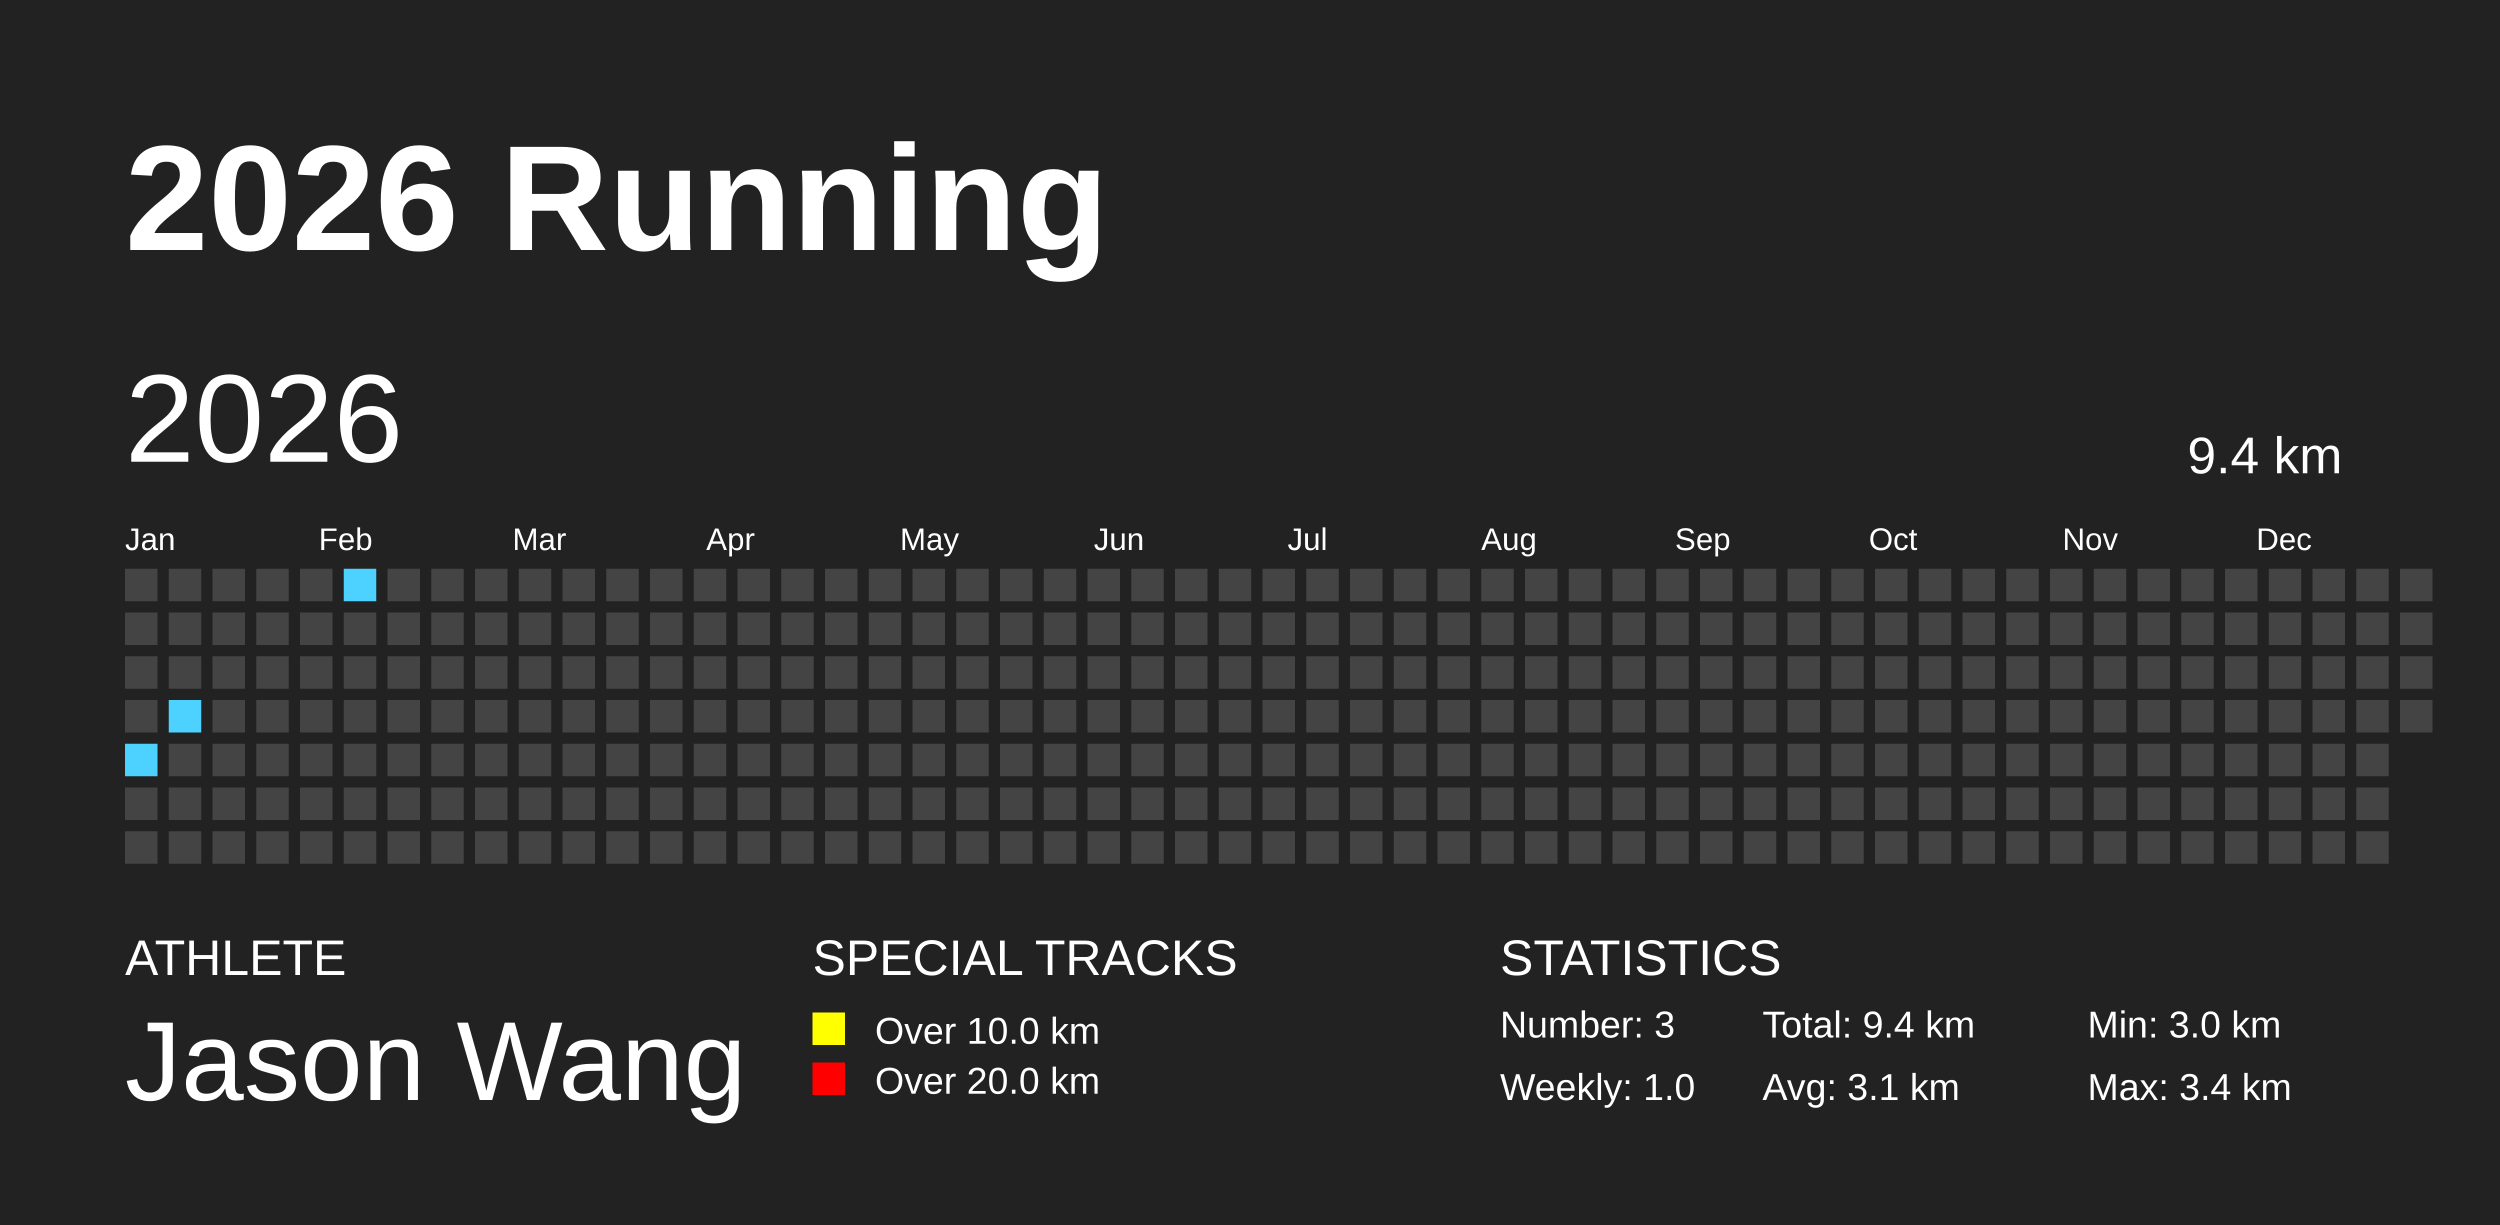
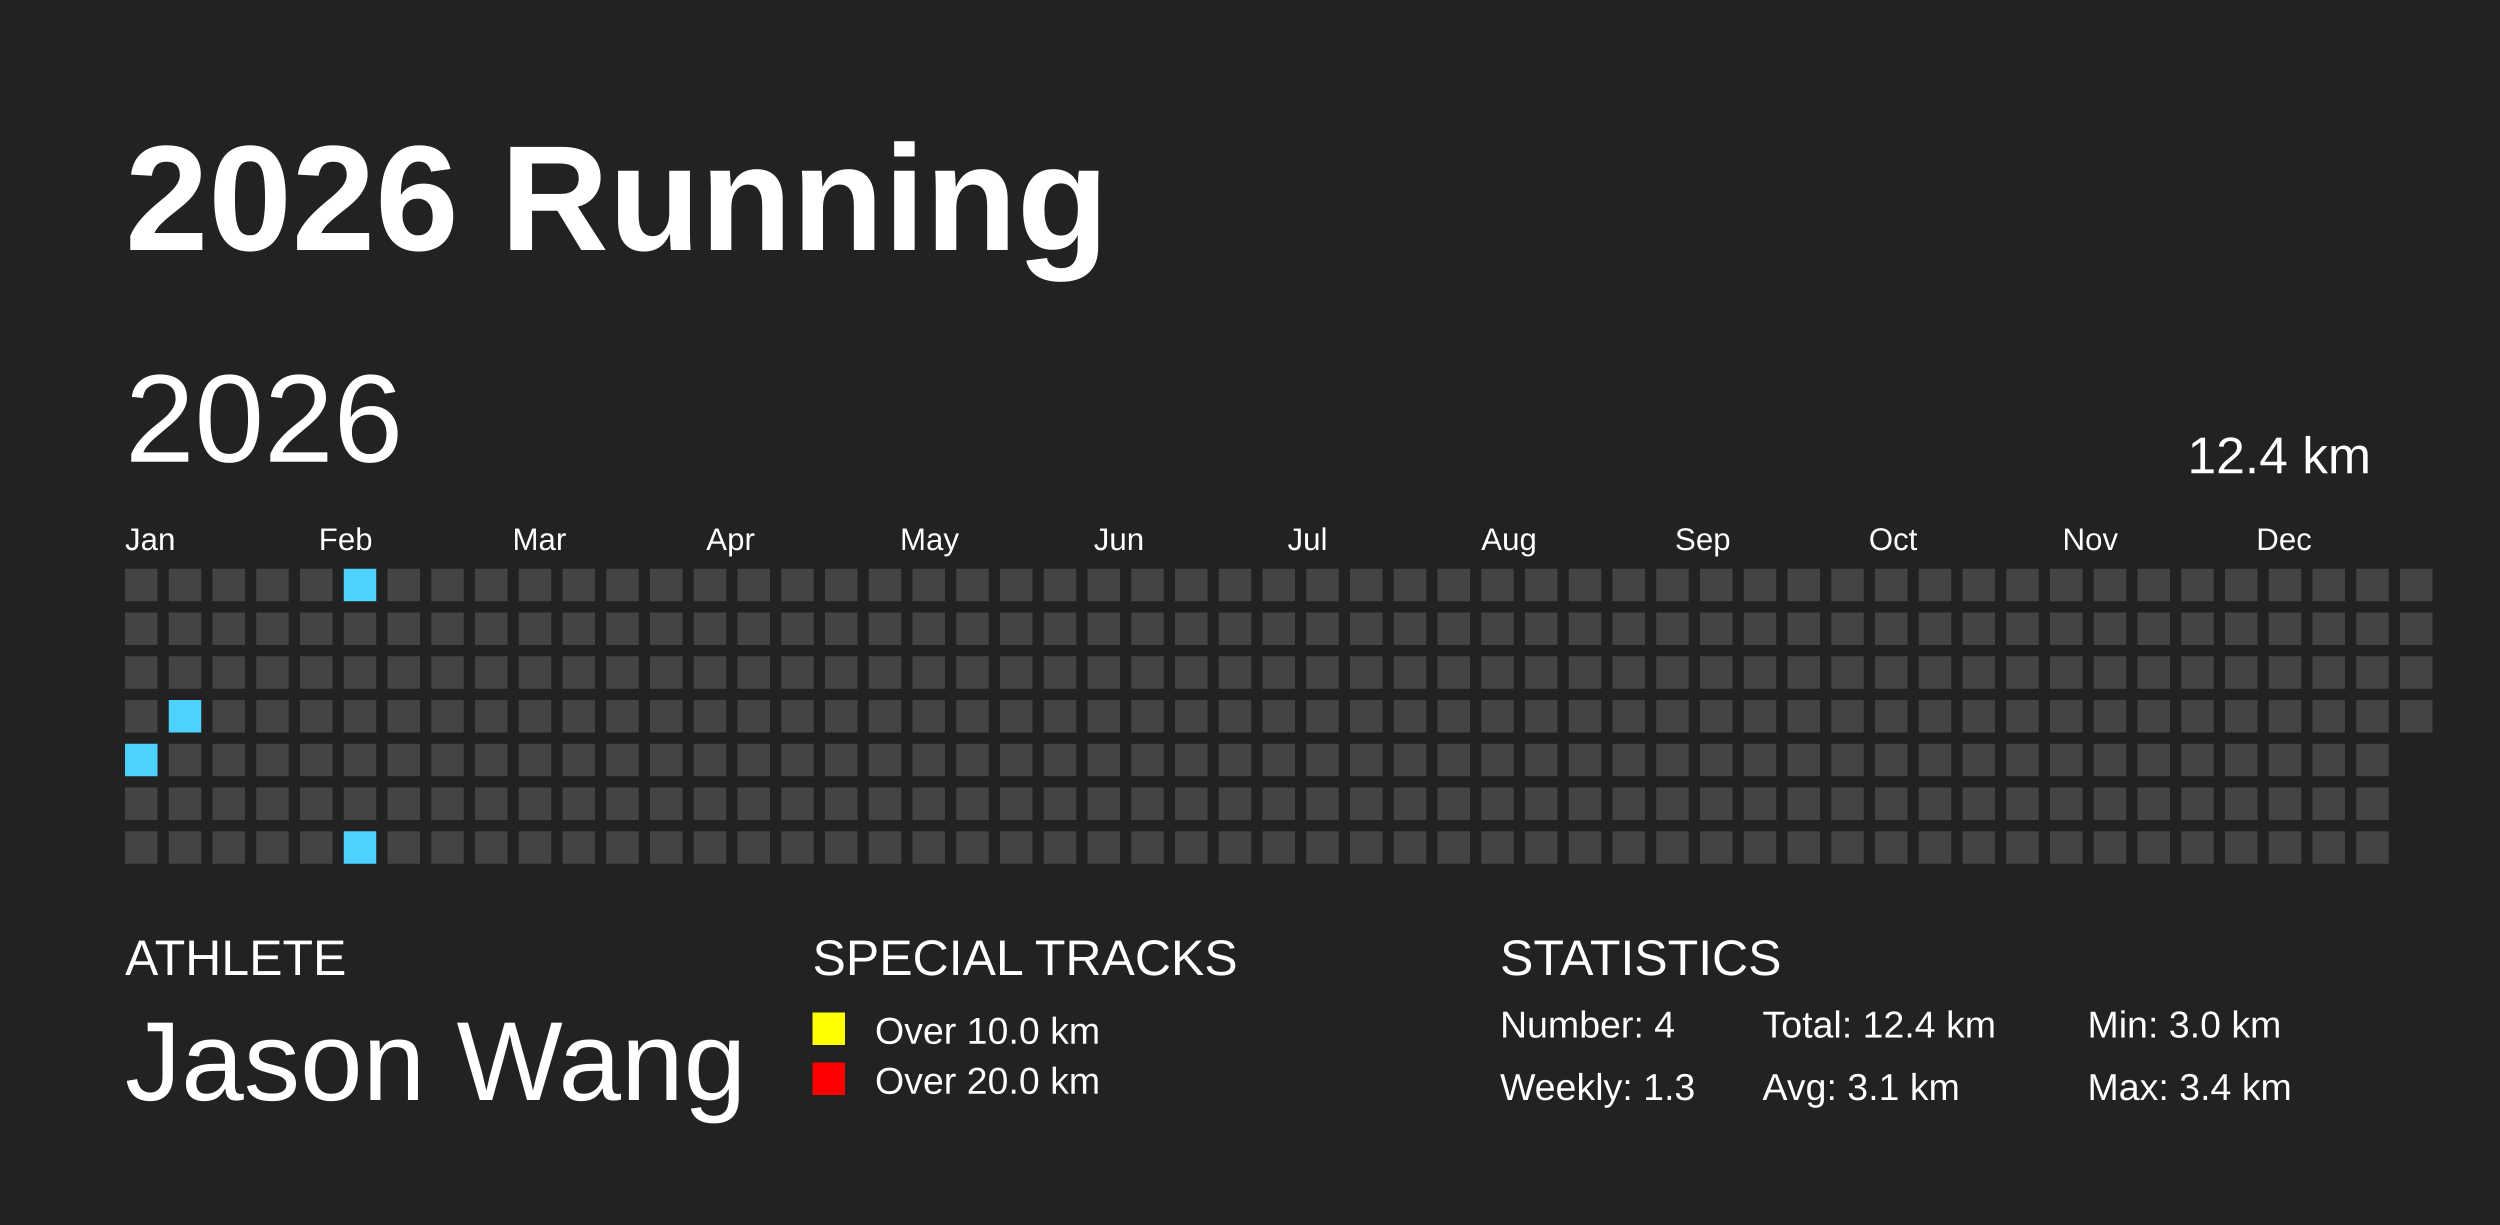
<svg xmlns="http://www.w3.org/2000/svg" baseProfile="full" height="98mm" version="1.1" viewBox="0,0,200,98" width="200mm">
  <defs />
  <rect fill="#222222" height="98" width="200" x="0" y="0" />
  <text fill="#FFFFFF" style="font-size:12px; font-family:Arial; font-weight:bold;" x="10" y="20">2026 Running</text>
  <text fill="#FFFFFF" style="font-size:4px; font-family:Arial" x="10" y="78">ATHLETE</text>
  <text fill="#FFFFFF" style="font-size:9px; font-family:Arial" x="10" y="88">Jason Wang</text>
  <text fill="#FFFFFF" style="font-size:4px; font-family:Arial" x="65" y="78">SPECIAL TRACKS</text>
  <rect fill="yellow" height="2.6" width="2.6" x="65" y="81" />
  <text fill="#FFFFFF" style="font-size:3px; font-family:Arial" x="70" y="83.5">Over 10.0 km</text>
  <rect fill="red" height="2.6" width="2.6" x="65" y="85" />
  <text fill="#FFFFFF" style="font-size:3px; font-family:Arial" x="70" y="87.5">Over 20.0 km</text>
  <text fill="#FFFFFF" style="font-size:4px; font-family:Arial" x="120" y="78">STATISTICS</text>
-   <text fill="#FFFFFF" style="font-size:3px; font-family:Arial" x="120" y="83">Number: 3</text>
-   <text fill="#FFFFFF" style="font-size:3px; font-family:Arial" x="120" y="88">Weekly: 1.0</text>
-   <text fill="#FFFFFF" style="font-size:3px; font-family:Arial" x="141" y="83">Total: 9.4 km</text>
+   <text fill="#FFFFFF" style="font-size:3px; font-family:Arial" x="120" y="83">Number: 4</text>
+   <text fill="#FFFFFF" style="font-size:3px; font-family:Arial" x="120" y="88">Weekly: 1.3</text>
+   <text fill="#FFFFFF" style="font-size:3px; font-family:Arial" x="141" y="83">Total: 12.4 km</text>
  <text fill="#FFFFFF" style="font-size:3px; font-family:Arial" x="141" y="88">Avg: 3.1 km</text>
  <text fill="#FFFFFF" style="font-size:3px; font-family:Arial" x="167" y="83">Min: 3.0 km</text>
  <text fill="#FFFFFF" style="font-size:3px; font-family:Arial" x="167" y="88">Max: 3.4 km</text>
  <text dominant-baseline="hanging" fill="#FFFFFF" style="font-size:10.0px; font-family:Arial;" x="10" y="30">2026</text>
-   <text dominant-baseline="hanging" fill="#FFFFFF" style="font-size:4.125px; font-family:Arial;" x="175" y="35">9.4 km</text>
+   <text dominant-baseline="hanging" fill="#FFFFFF" style="font-size:4.125px; font-family:Arial;" x="175" y="35">12.4 km</text>
  <text fill="#FFFFFF" style="font-size:2.5px; font-family:Arial" x="10.0" y="44">Jan</text>
  <text fill="#FFFFFF" style="font-size:2.5px; font-family:Arial" x="25.5" y="44">Feb</text>
  <text fill="#FFFFFF" style="font-size:2.5px; font-family:Arial" x="41.0" y="44">Mar</text>
  <text fill="#FFFFFF" style="font-size:2.5px; font-family:Arial" x="56.5" y="44">Apr</text>
  <text fill="#FFFFFF" style="font-size:2.5px; font-family:Arial" x="72.0" y="44">May</text>
  <text fill="#FFFFFF" style="font-size:2.5px; font-family:Arial" x="87.5" y="44">Jun</text>
  <text fill="#FFFFFF" style="font-size:2.5px; font-family:Arial" x="103.0" y="44">Jul</text>
  <text fill="#FFFFFF" style="font-size:2.5px; font-family:Arial" x="118.5" y="44">Aug</text>
  <text fill="#FFFFFF" style="font-size:2.5px; font-family:Arial" x="134.0" y="44">Sep</text>
  <text fill="#FFFFFF" style="font-size:2.5px; font-family:Arial" x="149.5" y="44">Oct</text>
  <text fill="#FFFFFF" style="font-size:2.5px; font-family:Arial" x="165.0" y="44">Nov</text>
  <text fill="#FFFFFF" style="font-size:2.5px; font-family:Arial" x="180.5" y="44">Dec</text>
  <rect fill="#444444" height="2.6" width="2.6" x="10.0" y="45.5" />
  <rect fill="#444444" height="2.6" width="2.6" x="10.0" y="49.0" />
  <rect fill="#444444" height="2.6" width="2.6" x="10.0" y="52.5" />
  <rect fill="#444444" height="2.6" width="2.6" x="10.0" y="56.0" />
  <rect fill="#4DD2FF" height="2.6" width="2.6" x="10.0" y="59.5" />
  <rect fill="#444444" height="2.6" width="2.6" x="10.0" y="63.0" />
  <rect fill="#444444" height="2.6" width="2.6" x="10.0" y="66.5" />
  <rect fill="#444444" height="2.6" width="2.6" x="13.5" y="45.5" />
  <rect fill="#444444" height="2.6" width="2.6" x="13.5" y="49.0" />
  <rect fill="#444444" height="2.6" width="2.6" x="13.5" y="52.5" />
  <rect fill="#4DD2FF" height="2.6" width="2.6" x="13.5" y="56.0" />
  <rect fill="#444444" height="2.6" width="2.6" x="13.5" y="59.5" />
  <rect fill="#444444" height="2.6" width="2.6" x="13.5" y="63.0" />
  <rect fill="#444444" height="2.6" width="2.6" x="13.5" y="66.5" />
  <rect fill="#444444" height="2.6" width="2.6" x="17.0" y="45.5" />
  <rect fill="#444444" height="2.6" width="2.6" x="17.0" y="49.0" />
  <rect fill="#444444" height="2.6" width="2.6" x="17.0" y="52.5" />
  <rect fill="#444444" height="2.6" width="2.6" x="17.0" y="56.0" />
  <rect fill="#444444" height="2.6" width="2.6" x="17.0" y="59.5" />
  <rect fill="#444444" height="2.6" width="2.6" x="17.0" y="63.0" />
  <rect fill="#444444" height="2.6" width="2.6" x="17.0" y="66.5" />
  <rect fill="#444444" height="2.6" width="2.6" x="20.5" y="45.5" />
  <rect fill="#444444" height="2.6" width="2.6" x="20.5" y="49.0" />
  <rect fill="#444444" height="2.6" width="2.6" x="20.5" y="52.5" />
  <rect fill="#444444" height="2.6" width="2.6" x="20.5" y="56.0" />
  <rect fill="#444444" height="2.6" width="2.6" x="20.5" y="59.5" />
  <rect fill="#444444" height="2.6" width="2.6" x="20.5" y="63.0" />
  <rect fill="#444444" height="2.6" width="2.6" x="20.5" y="66.5" />
  <rect fill="#444444" height="2.6" width="2.6" x="24.0" y="45.5" />
  <rect fill="#444444" height="2.6" width="2.6" x="24.0" y="49.0" />
  <rect fill="#444444" height="2.6" width="2.6" x="24.0" y="52.5" />
  <rect fill="#444444" height="2.6" width="2.6" x="24.0" y="56.0" />
  <rect fill="#444444" height="2.6" width="2.6" x="24.0" y="59.5" />
  <rect fill="#444444" height="2.6" width="2.6" x="24.0" y="63.0" />
  <rect fill="#444444" height="2.6" width="2.6" x="24.0" y="66.5" />
  <rect fill="#4DD2FF" height="2.6" width="2.6" x="27.5" y="45.5" />
  <rect fill="#444444" height="2.6" width="2.6" x="27.5" y="49.0" />
  <rect fill="#444444" height="2.6" width="2.6" x="27.5" y="52.5" />
  <rect fill="#444444" height="2.6" width="2.6" x="27.5" y="56.0" />
  <rect fill="#444444" height="2.6" width="2.6" x="27.5" y="59.5" />
  <rect fill="#444444" height="2.6" width="2.6" x="27.5" y="63.0" />
-   <rect fill="#444444" height="2.6" width="2.6" x="27.5" y="66.5" />
+   <rect fill="#4DD2FF" height="2.6" width="2.6" x="27.5" y="66.5" />
  <rect fill="#444444" height="2.6" width="2.6" x="31.0" y="45.5" />
  <rect fill="#444444" height="2.6" width="2.6" x="31.0" y="49.0" />
  <rect fill="#444444" height="2.6" width="2.6" x="31.0" y="52.5" />
  <rect fill="#444444" height="2.6" width="2.6" x="31.0" y="56.0" />
  <rect fill="#444444" height="2.6" width="2.6" x="31.0" y="59.5" />
  <rect fill="#444444" height="2.6" width="2.6" x="31.0" y="63.0" />
  <rect fill="#444444" height="2.6" width="2.6" x="31.0" y="66.5" />
  <rect fill="#444444" height="2.6" width="2.6" x="34.5" y="45.5" />
  <rect fill="#444444" height="2.6" width="2.6" x="34.5" y="49.0" />
  <rect fill="#444444" height="2.6" width="2.6" x="34.5" y="52.5" />
  <rect fill="#444444" height="2.6" width="2.6" x="34.5" y="56.0" />
  <rect fill="#444444" height="2.6" width="2.6" x="34.5" y="59.5" />
  <rect fill="#444444" height="2.6" width="2.6" x="34.5" y="63.0" />
  <rect fill="#444444" height="2.6" width="2.6" x="34.5" y="66.5" />
  <rect fill="#444444" height="2.6" width="2.6" x="38.0" y="45.5" />
  <rect fill="#444444" height="2.6" width="2.6" x="38.0" y="49.0" />
  <rect fill="#444444" height="2.6" width="2.6" x="38.0" y="52.5" />
  <rect fill="#444444" height="2.6" width="2.6" x="38.0" y="56.0" />
  <rect fill="#444444" height="2.6" width="2.6" x="38.0" y="59.5" />
  <rect fill="#444444" height="2.6" width="2.6" x="38.0" y="63.0" />
  <rect fill="#444444" height="2.6" width="2.6" x="38.0" y="66.5" />
  <rect fill="#444444" height="2.6" width="2.6" x="41.5" y="45.5" />
  <rect fill="#444444" height="2.6" width="2.6" x="41.5" y="49.0" />
  <rect fill="#444444" height="2.6" width="2.6" x="41.5" y="52.5" />
  <rect fill="#444444" height="2.6" width="2.6" x="41.5" y="56.0" />
  <rect fill="#444444" height="2.6" width="2.6" x="41.5" y="59.5" />
  <rect fill="#444444" height="2.6" width="2.6" x="41.5" y="63.0" />
  <rect fill="#444444" height="2.6" width="2.6" x="41.5" y="66.5" />
  <rect fill="#444444" height="2.6" width="2.6" x="45.0" y="45.5" />
  <rect fill="#444444" height="2.6" width="2.6" x="45.0" y="49.0" />
  <rect fill="#444444" height="2.6" width="2.6" x="45.0" y="52.5" />
  <rect fill="#444444" height="2.6" width="2.6" x="45.0" y="56.0" />
  <rect fill="#444444" height="2.6" width="2.6" x="45.0" y="59.5" />
  <rect fill="#444444" height="2.6" width="2.6" x="45.0" y="63.0" />
  <rect fill="#444444" height="2.6" width="2.6" x="45.0" y="66.5" />
  <rect fill="#444444" height="2.6" width="2.6" x="48.5" y="45.5" />
  <rect fill="#444444" height="2.6" width="2.6" x="48.5" y="49.0" />
  <rect fill="#444444" height="2.6" width="2.6" x="48.5" y="52.5" />
  <rect fill="#444444" height="2.6" width="2.6" x="48.5" y="56.0" />
  <rect fill="#444444" height="2.6" width="2.6" x="48.5" y="59.5" />
  <rect fill="#444444" height="2.6" width="2.6" x="48.5" y="63.0" />
  <rect fill="#444444" height="2.6" width="2.6" x="48.5" y="66.5" />
  <rect fill="#444444" height="2.6" width="2.6" x="52.0" y="45.5" />
  <rect fill="#444444" height="2.6" width="2.6" x="52.0" y="49.0" />
  <rect fill="#444444" height="2.6" width="2.6" x="52.0" y="52.5" />
  <rect fill="#444444" height="2.6" width="2.6" x="52.0" y="56.0" />
  <rect fill="#444444" height="2.6" width="2.6" x="52.0" y="59.5" />
  <rect fill="#444444" height="2.6" width="2.6" x="52.0" y="63.0" />
  <rect fill="#444444" height="2.6" width="2.6" x="52.0" y="66.5" />
  <rect fill="#444444" height="2.6" width="2.6" x="55.5" y="45.5" />
  <rect fill="#444444" height="2.6" width="2.6" x="55.5" y="49.0" />
  <rect fill="#444444" height="2.6" width="2.6" x="55.5" y="52.5" />
  <rect fill="#444444" height="2.6" width="2.6" x="55.5" y="56.0" />
  <rect fill="#444444" height="2.6" width="2.6" x="55.5" y="59.5" />
  <rect fill="#444444" height="2.6" width="2.6" x="55.5" y="63.0" />
  <rect fill="#444444" height="2.6" width="2.6" x="55.5" y="66.5" />
  <rect fill="#444444" height="2.6" width="2.6" x="59.0" y="45.5" />
  <rect fill="#444444" height="2.6" width="2.6" x="59.0" y="49.0" />
  <rect fill="#444444" height="2.6" width="2.6" x="59.0" y="52.5" />
  <rect fill="#444444" height="2.6" width="2.6" x="59.0" y="56.0" />
  <rect fill="#444444" height="2.6" width="2.6" x="59.0" y="59.5" />
  <rect fill="#444444" height="2.6" width="2.6" x="59.0" y="63.0" />
  <rect fill="#444444" height="2.6" width="2.6" x="59.0" y="66.5" />
  <rect fill="#444444" height="2.6" width="2.6" x="62.5" y="45.5" />
  <rect fill="#444444" height="2.6" width="2.6" x="62.5" y="49.0" />
  <rect fill="#444444" height="2.6" width="2.6" x="62.5" y="52.5" />
  <rect fill="#444444" height="2.6" width="2.6" x="62.5" y="56.0" />
  <rect fill="#444444" height="2.6" width="2.6" x="62.5" y="59.5" />
  <rect fill="#444444" height="2.6" width="2.6" x="62.5" y="63.0" />
  <rect fill="#444444" height="2.6" width="2.6" x="62.5" y="66.5" />
  <rect fill="#444444" height="2.6" width="2.6" x="66.0" y="45.5" />
  <rect fill="#444444" height="2.6" width="2.6" x="66.0" y="49.0" />
  <rect fill="#444444" height="2.6" width="2.6" x="66.0" y="52.5" />
  <rect fill="#444444" height="2.6" width="2.6" x="66.0" y="56.0" />
  <rect fill="#444444" height="2.6" width="2.6" x="66.0" y="59.5" />
  <rect fill="#444444" height="2.6" width="2.6" x="66.0" y="63.0" />
  <rect fill="#444444" height="2.6" width="2.6" x="66.0" y="66.5" />
  <rect fill="#444444" height="2.6" width="2.6" x="69.5" y="45.5" />
  <rect fill="#444444" height="2.6" width="2.6" x="69.5" y="49.0" />
  <rect fill="#444444" height="2.6" width="2.6" x="69.5" y="52.5" />
  <rect fill="#444444" height="2.6" width="2.6" x="69.5" y="56.0" />
  <rect fill="#444444" height="2.6" width="2.6" x="69.5" y="59.5" />
  <rect fill="#444444" height="2.6" width="2.6" x="69.5" y="63.0" />
  <rect fill="#444444" height="2.6" width="2.6" x="69.5" y="66.5" />
  <rect fill="#444444" height="2.6" width="2.6" x="73.0" y="45.5" />
  <rect fill="#444444" height="2.6" width="2.6" x="73.0" y="49.0" />
  <rect fill="#444444" height="2.6" width="2.6" x="73.0" y="52.5" />
  <rect fill="#444444" height="2.6" width="2.6" x="73.0" y="56.0" />
  <rect fill="#444444" height="2.6" width="2.6" x="73.0" y="59.5" />
  <rect fill="#444444" height="2.6" width="2.6" x="73.0" y="63.0" />
  <rect fill="#444444" height="2.6" width="2.6" x="73.0" y="66.5" />
  <rect fill="#444444" height="2.6" width="2.6" x="76.5" y="45.5" />
  <rect fill="#444444" height="2.6" width="2.6" x="76.5" y="49.0" />
  <rect fill="#444444" height="2.6" width="2.6" x="76.5" y="52.5" />
  <rect fill="#444444" height="2.6" width="2.6" x="76.5" y="56.0" />
  <rect fill="#444444" height="2.6" width="2.6" x="76.5" y="59.5" />
  <rect fill="#444444" height="2.6" width="2.6" x="76.5" y="63.0" />
  <rect fill="#444444" height="2.6" width="2.6" x="76.5" y="66.5" />
  <rect fill="#444444" height="2.6" width="2.6" x="80.0" y="45.5" />
  <rect fill="#444444" height="2.6" width="2.6" x="80.0" y="49.0" />
  <rect fill="#444444" height="2.6" width="2.6" x="80.0" y="52.5" />
  <rect fill="#444444" height="2.6" width="2.6" x="80.0" y="56.0" />
  <rect fill="#444444" height="2.6" width="2.6" x="80.0" y="59.5" />
  <rect fill="#444444" height="2.6" width="2.6" x="80.0" y="63.0" />
  <rect fill="#444444" height="2.6" width="2.6" x="80.0" y="66.5" />
  <rect fill="#444444" height="2.6" width="2.6" x="83.5" y="45.5" />
  <rect fill="#444444" height="2.6" width="2.6" x="83.5" y="49.0" />
  <rect fill="#444444" height="2.6" width="2.6" x="83.5" y="52.5" />
  <rect fill="#444444" height="2.6" width="2.6" x="83.5" y="56.0" />
  <rect fill="#444444" height="2.6" width="2.6" x="83.5" y="59.5" />
  <rect fill="#444444" height="2.6" width="2.6" x="83.5" y="63.0" />
  <rect fill="#444444" height="2.6" width="2.6" x="83.5" y="66.5" />
  <rect fill="#444444" height="2.6" width="2.6" x="87.0" y="45.5" />
  <rect fill="#444444" height="2.6" width="2.6" x="87.0" y="49.0" />
  <rect fill="#444444" height="2.6" width="2.6" x="87.0" y="52.5" />
  <rect fill="#444444" height="2.6" width="2.6" x="87.0" y="56.0" />
  <rect fill="#444444" height="2.6" width="2.6" x="87.0" y="59.5" />
  <rect fill="#444444" height="2.6" width="2.6" x="87.0" y="63.0" />
  <rect fill="#444444" height="2.6" width="2.6" x="87.0" y="66.5" />
  <rect fill="#444444" height="2.6" width="2.6" x="90.5" y="45.5" />
  <rect fill="#444444" height="2.6" width="2.6" x="90.5" y="49.0" />
  <rect fill="#444444" height="2.6" width="2.6" x="90.5" y="52.5" />
  <rect fill="#444444" height="2.6" width="2.6" x="90.5" y="56.0" />
  <rect fill="#444444" height="2.6" width="2.6" x="90.5" y="59.5" />
  <rect fill="#444444" height="2.6" width="2.6" x="90.5" y="63.0" />
  <rect fill="#444444" height="2.6" width="2.6" x="90.5" y="66.5" />
  <rect fill="#444444" height="2.6" width="2.6" x="94.0" y="45.5" />
  <rect fill="#444444" height="2.6" width="2.6" x="94.0" y="49.0" />
  <rect fill="#444444" height="2.6" width="2.6" x="94.0" y="52.5" />
  <rect fill="#444444" height="2.6" width="2.6" x="94.0" y="56.0" />
  <rect fill="#444444" height="2.6" width="2.6" x="94.0" y="59.5" />
  <rect fill="#444444" height="2.6" width="2.6" x="94.0" y="63.0" />
  <rect fill="#444444" height="2.6" width="2.6" x="94.0" y="66.5" />
  <rect fill="#444444" height="2.6" width="2.6" x="97.5" y="45.5" />
  <rect fill="#444444" height="2.6" width="2.6" x="97.5" y="49.0" />
  <rect fill="#444444" height="2.6" width="2.6" x="97.5" y="52.5" />
  <rect fill="#444444" height="2.6" width="2.6" x="97.5" y="56.0" />
  <rect fill="#444444" height="2.6" width="2.6" x="97.5" y="59.5" />
  <rect fill="#444444" height="2.6" width="2.6" x="97.5" y="63.0" />
  <rect fill="#444444" height="2.6" width="2.6" x="97.5" y="66.5" />
  <rect fill="#444444" height="2.6" width="2.6" x="101.0" y="45.5" />
  <rect fill="#444444" height="2.6" width="2.6" x="101.0" y="49.0" />
  <rect fill="#444444" height="2.6" width="2.6" x="101.0" y="52.5" />
  <rect fill="#444444" height="2.6" width="2.6" x="101.0" y="56.0" />
  <rect fill="#444444" height="2.6" width="2.6" x="101.0" y="59.5" />
  <rect fill="#444444" height="2.6" width="2.6" x="101.0" y="63.0" />
  <rect fill="#444444" height="2.6" width="2.6" x="101.0" y="66.5" />
  <rect fill="#444444" height="2.6" width="2.6" x="104.5" y="45.5" />
  <rect fill="#444444" height="2.6" width="2.6" x="104.5" y="49.0" />
  <rect fill="#444444" height="2.6" width="2.6" x="104.5" y="52.5" />
  <rect fill="#444444" height="2.6" width="2.6" x="104.5" y="56.0" />
  <rect fill="#444444" height="2.6" width="2.6" x="104.5" y="59.5" />
  <rect fill="#444444" height="2.6" width="2.6" x="104.5" y="63.0" />
  <rect fill="#444444" height="2.6" width="2.6" x="104.5" y="66.5" />
  <rect fill="#444444" height="2.6" width="2.6" x="108.0" y="45.5" />
  <rect fill="#444444" height="2.6" width="2.6" x="108.0" y="49.0" />
  <rect fill="#444444" height="2.6" width="2.6" x="108.0" y="52.5" />
  <rect fill="#444444" height="2.6" width="2.6" x="108.0" y="56.0" />
  <rect fill="#444444" height="2.6" width="2.6" x="108.0" y="59.5" />
  <rect fill="#444444" height="2.6" width="2.6" x="108.0" y="63.0" />
  <rect fill="#444444" height="2.6" width="2.6" x="108.0" y="66.5" />
  <rect fill="#444444" height="2.6" width="2.6" x="111.5" y="45.5" />
  <rect fill="#444444" height="2.6" width="2.6" x="111.5" y="49.0" />
  <rect fill="#444444" height="2.6" width="2.6" x="111.5" y="52.5" />
  <rect fill="#444444" height="2.6" width="2.6" x="111.5" y="56.0" />
  <rect fill="#444444" height="2.6" width="2.6" x="111.5" y="59.5" />
  <rect fill="#444444" height="2.6" width="2.6" x="111.5" y="63.0" />
  <rect fill="#444444" height="2.6" width="2.6" x="111.5" y="66.5" />
  <rect fill="#444444" height="2.6" width="2.6" x="115.0" y="45.5" />
  <rect fill="#444444" height="2.6" width="2.6" x="115.0" y="49.0" />
  <rect fill="#444444" height="2.6" width="2.6" x="115.0" y="52.5" />
  <rect fill="#444444" height="2.6" width="2.6" x="115.0" y="56.0" />
  <rect fill="#444444" height="2.6" width="2.6" x="115.0" y="59.5" />
  <rect fill="#444444" height="2.6" width="2.6" x="115.0" y="63.0" />
  <rect fill="#444444" height="2.6" width="2.6" x="115.0" y="66.5" />
  <rect fill="#444444" height="2.6" width="2.6" x="118.5" y="45.5" />
  <rect fill="#444444" height="2.6" width="2.6" x="118.5" y="49.0" />
  <rect fill="#444444" height="2.6" width="2.6" x="118.5" y="52.5" />
  <rect fill="#444444" height="2.6" width="2.6" x="118.5" y="56.0" />
  <rect fill="#444444" height="2.6" width="2.6" x="118.5" y="59.5" />
  <rect fill="#444444" height="2.6" width="2.6" x="118.5" y="63.0" />
  <rect fill="#444444" height="2.6" width="2.6" x="118.5" y="66.5" />
  <rect fill="#444444" height="2.6" width="2.6" x="122.0" y="45.5" />
  <rect fill="#444444" height="2.6" width="2.6" x="122.0" y="49.0" />
  <rect fill="#444444" height="2.6" width="2.6" x="122.0" y="52.5" />
  <rect fill="#444444" height="2.6" width="2.6" x="122.0" y="56.0" />
  <rect fill="#444444" height="2.6" width="2.6" x="122.0" y="59.5" />
  <rect fill="#444444" height="2.6" width="2.6" x="122.0" y="63.0" />
  <rect fill="#444444" height="2.6" width="2.6" x="122.0" y="66.5" />
  <rect fill="#444444" height="2.6" width="2.6" x="125.5" y="45.5" />
  <rect fill="#444444" height="2.6" width="2.6" x="125.5" y="49.0" />
  <rect fill="#444444" height="2.6" width="2.6" x="125.5" y="52.5" />
  <rect fill="#444444" height="2.6" width="2.6" x="125.5" y="56.0" />
  <rect fill="#444444" height="2.6" width="2.6" x="125.5" y="59.5" />
  <rect fill="#444444" height="2.6" width="2.6" x="125.5" y="63.0" />
  <rect fill="#444444" height="2.6" width="2.6" x="125.5" y="66.5" />
  <rect fill="#444444" height="2.6" width="2.6" x="129.0" y="45.5" />
  <rect fill="#444444" height="2.6" width="2.6" x="129.0" y="49.0" />
  <rect fill="#444444" height="2.6" width="2.6" x="129.0" y="52.5" />
  <rect fill="#444444" height="2.6" width="2.6" x="129.0" y="56.0" />
  <rect fill="#444444" height="2.6" width="2.6" x="129.0" y="59.5" />
  <rect fill="#444444" height="2.6" width="2.6" x="129.0" y="63.0" />
  <rect fill="#444444" height="2.6" width="2.6" x="129.0" y="66.5" />
  <rect fill="#444444" height="2.6" width="2.6" x="132.5" y="45.5" />
  <rect fill="#444444" height="2.6" width="2.6" x="132.5" y="49.0" />
  <rect fill="#444444" height="2.6" width="2.6" x="132.5" y="52.5" />
  <rect fill="#444444" height="2.6" width="2.6" x="132.5" y="56.0" />
  <rect fill="#444444" height="2.6" width="2.6" x="132.5" y="59.5" />
  <rect fill="#444444" height="2.6" width="2.6" x="132.5" y="63.0" />
  <rect fill="#444444" height="2.6" width="2.6" x="132.5" y="66.5" />
  <rect fill="#444444" height="2.6" width="2.6" x="136.0" y="45.5" />
  <rect fill="#444444" height="2.6" width="2.6" x="136.0" y="49.0" />
  <rect fill="#444444" height="2.6" width="2.6" x="136.0" y="52.5" />
  <rect fill="#444444" height="2.6" width="2.6" x="136.0" y="56.0" />
  <rect fill="#444444" height="2.6" width="2.6" x="136.0" y="59.5" />
  <rect fill="#444444" height="2.6" width="2.6" x="136.0" y="63.0" />
  <rect fill="#444444" height="2.6" width="2.6" x="136.0" y="66.5" />
  <rect fill="#444444" height="2.6" width="2.6" x="139.5" y="45.5" />
  <rect fill="#444444" height="2.6" width="2.6" x="139.5" y="49.0" />
  <rect fill="#444444" height="2.6" width="2.6" x="139.5" y="52.5" />
  <rect fill="#444444" height="2.6" width="2.6" x="139.5" y="56.0" />
  <rect fill="#444444" height="2.6" width="2.6" x="139.5" y="59.5" />
  <rect fill="#444444" height="2.6" width="2.6" x="139.5" y="63.0" />
  <rect fill="#444444" height="2.6" width="2.6" x="139.5" y="66.5" />
  <rect fill="#444444" height="2.6" width="2.6" x="143.0" y="45.5" />
  <rect fill="#444444" height="2.6" width="2.6" x="143.0" y="49.0" />
  <rect fill="#444444" height="2.6" width="2.6" x="143.0" y="52.5" />
  <rect fill="#444444" height="2.6" width="2.6" x="143.0" y="56.0" />
  <rect fill="#444444" height="2.6" width="2.6" x="143.0" y="59.5" />
  <rect fill="#444444" height="2.6" width="2.6" x="143.0" y="63.0" />
  <rect fill="#444444" height="2.6" width="2.6" x="143.0" y="66.5" />
  <rect fill="#444444" height="2.6" width="2.6" x="146.5" y="45.5" />
  <rect fill="#444444" height="2.6" width="2.6" x="146.5" y="49.0" />
  <rect fill="#444444" height="2.6" width="2.6" x="146.5" y="52.5" />
  <rect fill="#444444" height="2.6" width="2.6" x="146.5" y="56.0" />
  <rect fill="#444444" height="2.6" width="2.6" x="146.5" y="59.5" />
  <rect fill="#444444" height="2.6" width="2.6" x="146.5" y="63.0" />
  <rect fill="#444444" height="2.6" width="2.6" x="146.5" y="66.5" />
  <rect fill="#444444" height="2.6" width="2.6" x="150.0" y="45.5" />
  <rect fill="#444444" height="2.6" width="2.6" x="150.0" y="49.0" />
  <rect fill="#444444" height="2.6" width="2.6" x="150.0" y="52.5" />
  <rect fill="#444444" height="2.6" width="2.6" x="150.0" y="56.0" />
  <rect fill="#444444" height="2.6" width="2.6" x="150.0" y="59.5" />
  <rect fill="#444444" height="2.6" width="2.6" x="150.0" y="63.0" />
  <rect fill="#444444" height="2.6" width="2.6" x="150.0" y="66.5" />
  <rect fill="#444444" height="2.6" width="2.6" x="153.5" y="45.5" />
  <rect fill="#444444" height="2.6" width="2.6" x="153.5" y="49.0" />
  <rect fill="#444444" height="2.6" width="2.6" x="153.5" y="52.5" />
  <rect fill="#444444" height="2.6" width="2.6" x="153.5" y="56.0" />
  <rect fill="#444444" height="2.6" width="2.6" x="153.5" y="59.5" />
  <rect fill="#444444" height="2.6" width="2.6" x="153.5" y="63.0" />
  <rect fill="#444444" height="2.6" width="2.6" x="153.5" y="66.5" />
  <rect fill="#444444" height="2.6" width="2.6" x="157.0" y="45.5" />
  <rect fill="#444444" height="2.6" width="2.6" x="157.0" y="49.0" />
  <rect fill="#444444" height="2.6" width="2.6" x="157.0" y="52.5" />
  <rect fill="#444444" height="2.6" width="2.6" x="157.0" y="56.0" />
  <rect fill="#444444" height="2.6" width="2.6" x="157.0" y="59.5" />
  <rect fill="#444444" height="2.6" width="2.6" x="157.0" y="63.0" />
  <rect fill="#444444" height="2.6" width="2.6" x="157.0" y="66.5" />
  <rect fill="#444444" height="2.6" width="2.6" x="160.5" y="45.5" />
  <rect fill="#444444" height="2.6" width="2.6" x="160.5" y="49.0" />
  <rect fill="#444444" height="2.6" width="2.6" x="160.5" y="52.5" />
  <rect fill="#444444" height="2.6" width="2.6" x="160.5" y="56.0" />
  <rect fill="#444444" height="2.6" width="2.6" x="160.5" y="59.5" />
  <rect fill="#444444" height="2.6" width="2.6" x="160.5" y="63.0" />
  <rect fill="#444444" height="2.6" width="2.6" x="160.5" y="66.5" />
  <rect fill="#444444" height="2.6" width="2.6" x="164.0" y="45.5" />
  <rect fill="#444444" height="2.6" width="2.6" x="164.0" y="49.0" />
  <rect fill="#444444" height="2.6" width="2.6" x="164.0" y="52.5" />
  <rect fill="#444444" height="2.6" width="2.6" x="164.0" y="56.0" />
  <rect fill="#444444" height="2.6" width="2.6" x="164.0" y="59.5" />
  <rect fill="#444444" height="2.6" width="2.6" x="164.0" y="63.0" />
  <rect fill="#444444" height="2.6" width="2.6" x="164.0" y="66.5" />
  <rect fill="#444444" height="2.6" width="2.6" x="167.5" y="45.5" />
  <rect fill="#444444" height="2.6" width="2.6" x="167.5" y="49.0" />
  <rect fill="#444444" height="2.6" width="2.6" x="167.5" y="52.5" />
  <rect fill="#444444" height="2.6" width="2.6" x="167.5" y="56.0" />
  <rect fill="#444444" height="2.6" width="2.6" x="167.5" y="59.5" />
  <rect fill="#444444" height="2.6" width="2.6" x="167.5" y="63.0" />
  <rect fill="#444444" height="2.6" width="2.6" x="167.5" y="66.5" />
  <rect fill="#444444" height="2.6" width="2.6" x="171.0" y="45.5" />
  <rect fill="#444444" height="2.6" width="2.6" x="171.0" y="49.0" />
  <rect fill="#444444" height="2.6" width="2.6" x="171.0" y="52.5" />
  <rect fill="#444444" height="2.6" width="2.6" x="171.0" y="56.0" />
  <rect fill="#444444" height="2.6" width="2.6" x="171.0" y="59.5" />
  <rect fill="#444444" height="2.6" width="2.6" x="171.0" y="63.0" />
  <rect fill="#444444" height="2.6" width="2.6" x="171.0" y="66.5" />
  <rect fill="#444444" height="2.6" width="2.6" x="174.5" y="45.5" />
  <rect fill="#444444" height="2.6" width="2.6" x="174.5" y="49.0" />
  <rect fill="#444444" height="2.6" width="2.6" x="174.5" y="52.5" />
  <rect fill="#444444" height="2.6" width="2.6" x="174.5" y="56.0" />
  <rect fill="#444444" height="2.6" width="2.6" x="174.5" y="59.5" />
  <rect fill="#444444" height="2.6" width="2.6" x="174.5" y="63.0" />
  <rect fill="#444444" height="2.6" width="2.6" x="174.5" y="66.5" />
  <rect fill="#444444" height="2.6" width="2.6" x="178.0" y="45.5" />
  <rect fill="#444444" height="2.6" width="2.6" x="178.0" y="49.0" />
  <rect fill="#444444" height="2.6" width="2.6" x="178.0" y="52.5" />
  <rect fill="#444444" height="2.6" width="2.6" x="178.0" y="56.0" />
  <rect fill="#444444" height="2.6" width="2.6" x="178.0" y="59.5" />
  <rect fill="#444444" height="2.6" width="2.6" x="178.0" y="63.0" />
  <rect fill="#444444" height="2.6" width="2.6" x="178.0" y="66.5" />
  <rect fill="#444444" height="2.6" width="2.6" x="181.5" y="45.5" />
  <rect fill="#444444" height="2.6" width="2.6" x="181.5" y="49.0" />
  <rect fill="#444444" height="2.6" width="2.6" x="181.5" y="52.5" />
  <rect fill="#444444" height="2.6" width="2.6" x="181.5" y="56.0" />
  <rect fill="#444444" height="2.6" width="2.6" x="181.5" y="59.5" />
  <rect fill="#444444" height="2.6" width="2.6" x="181.5" y="63.0" />
  <rect fill="#444444" height="2.6" width="2.6" x="181.5" y="66.5" />
  <rect fill="#444444" height="2.6" width="2.6" x="185.0" y="45.5" />
  <rect fill="#444444" height="2.6" width="2.6" x="185.0" y="49.0" />
  <rect fill="#444444" height="2.6" width="2.6" x="185.0" y="52.5" />
  <rect fill="#444444" height="2.6" width="2.6" x="185.0" y="56.0" />
  <rect fill="#444444" height="2.6" width="2.6" x="185.0" y="59.5" />
  <rect fill="#444444" height="2.6" width="2.6" x="185.0" y="63.0" />
  <rect fill="#444444" height="2.6" width="2.6" x="185.0" y="66.5" />
  <rect fill="#444444" height="2.6" width="2.6" x="188.5" y="45.5" />
  <rect fill="#444444" height="2.6" width="2.6" x="188.5" y="49.0" />
  <rect fill="#444444" height="2.6" width="2.6" x="188.5" y="52.5" />
  <rect fill="#444444" height="2.6" width="2.6" x="188.5" y="56.0" />
  <rect fill="#444444" height="2.6" width="2.6" x="188.5" y="59.5" />
  <rect fill="#444444" height="2.6" width="2.6" x="188.5" y="63.0" />
  <rect fill="#444444" height="2.6" width="2.6" x="188.5" y="66.5" />
  <rect fill="#444444" height="2.6" width="2.6" x="192.0" y="45.5" />
  <rect fill="#444444" height="2.6" width="2.6" x="192.0" y="49.0" />
  <rect fill="#444444" height="2.6" width="2.6" x="192.0" y="52.5" />
  <rect fill="#444444" height="2.6" width="2.6" x="192.0" y="56.0" />
</svg>
